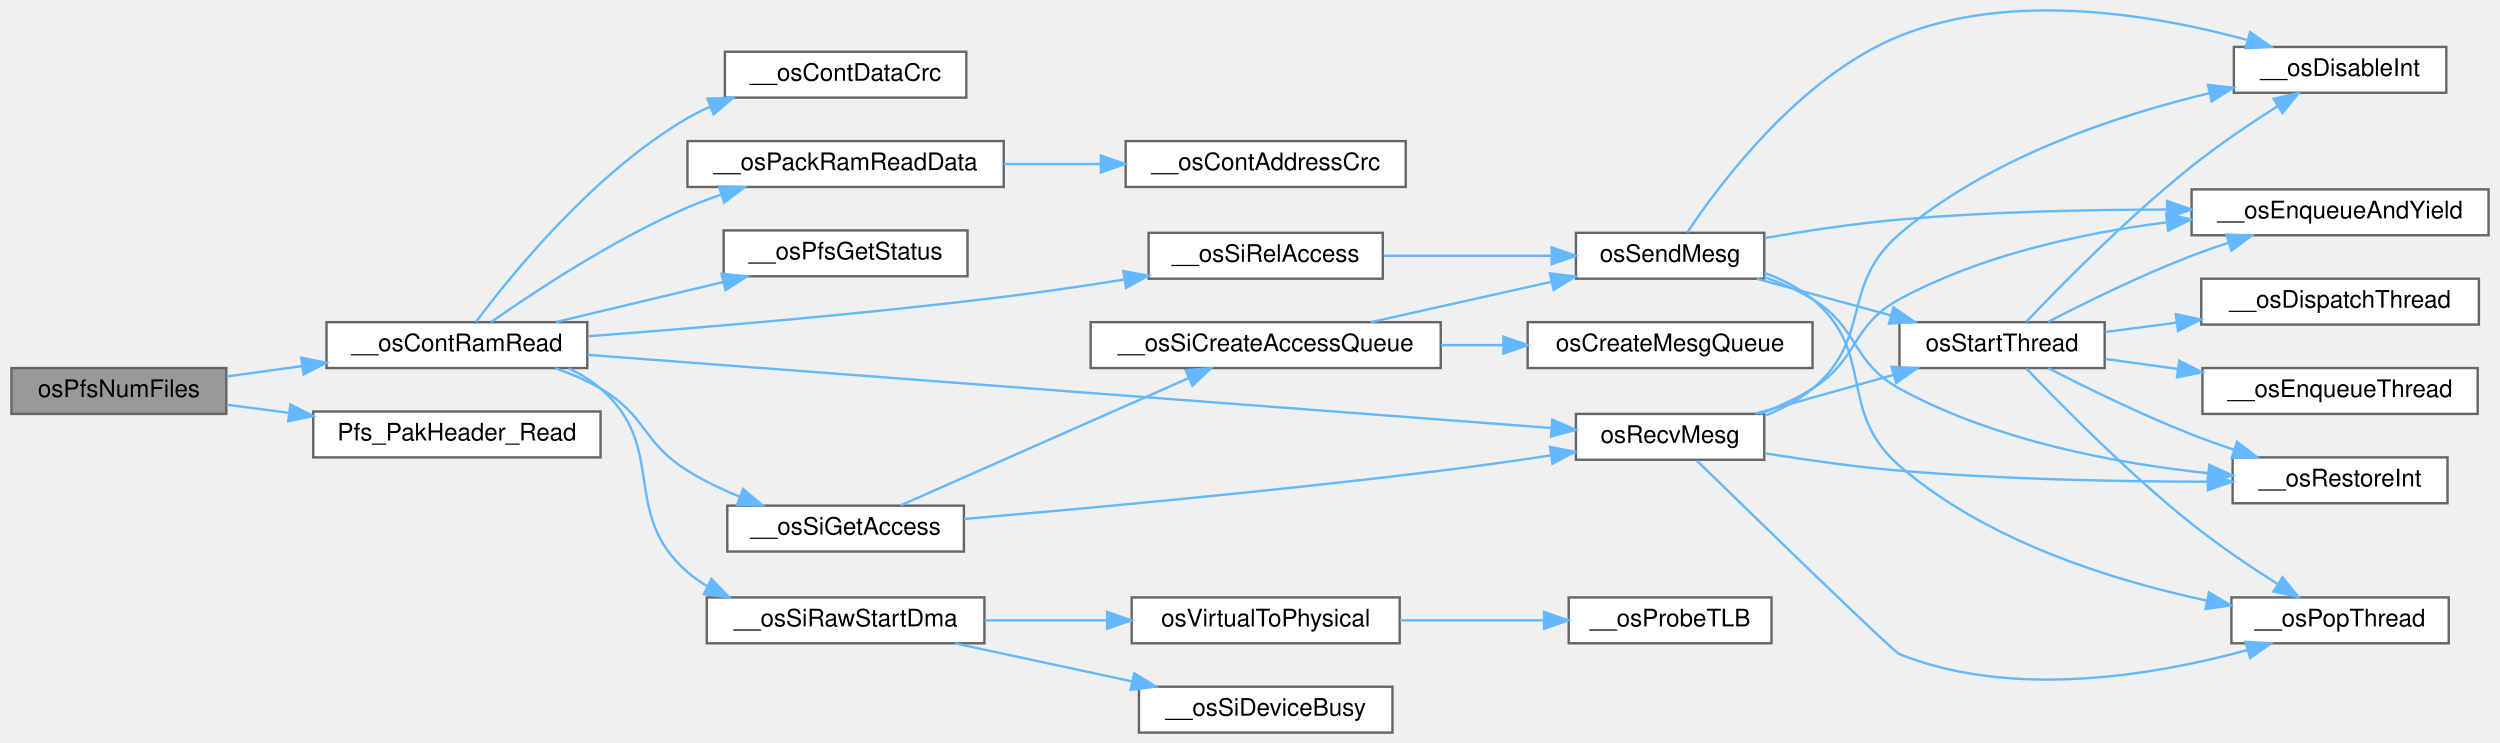
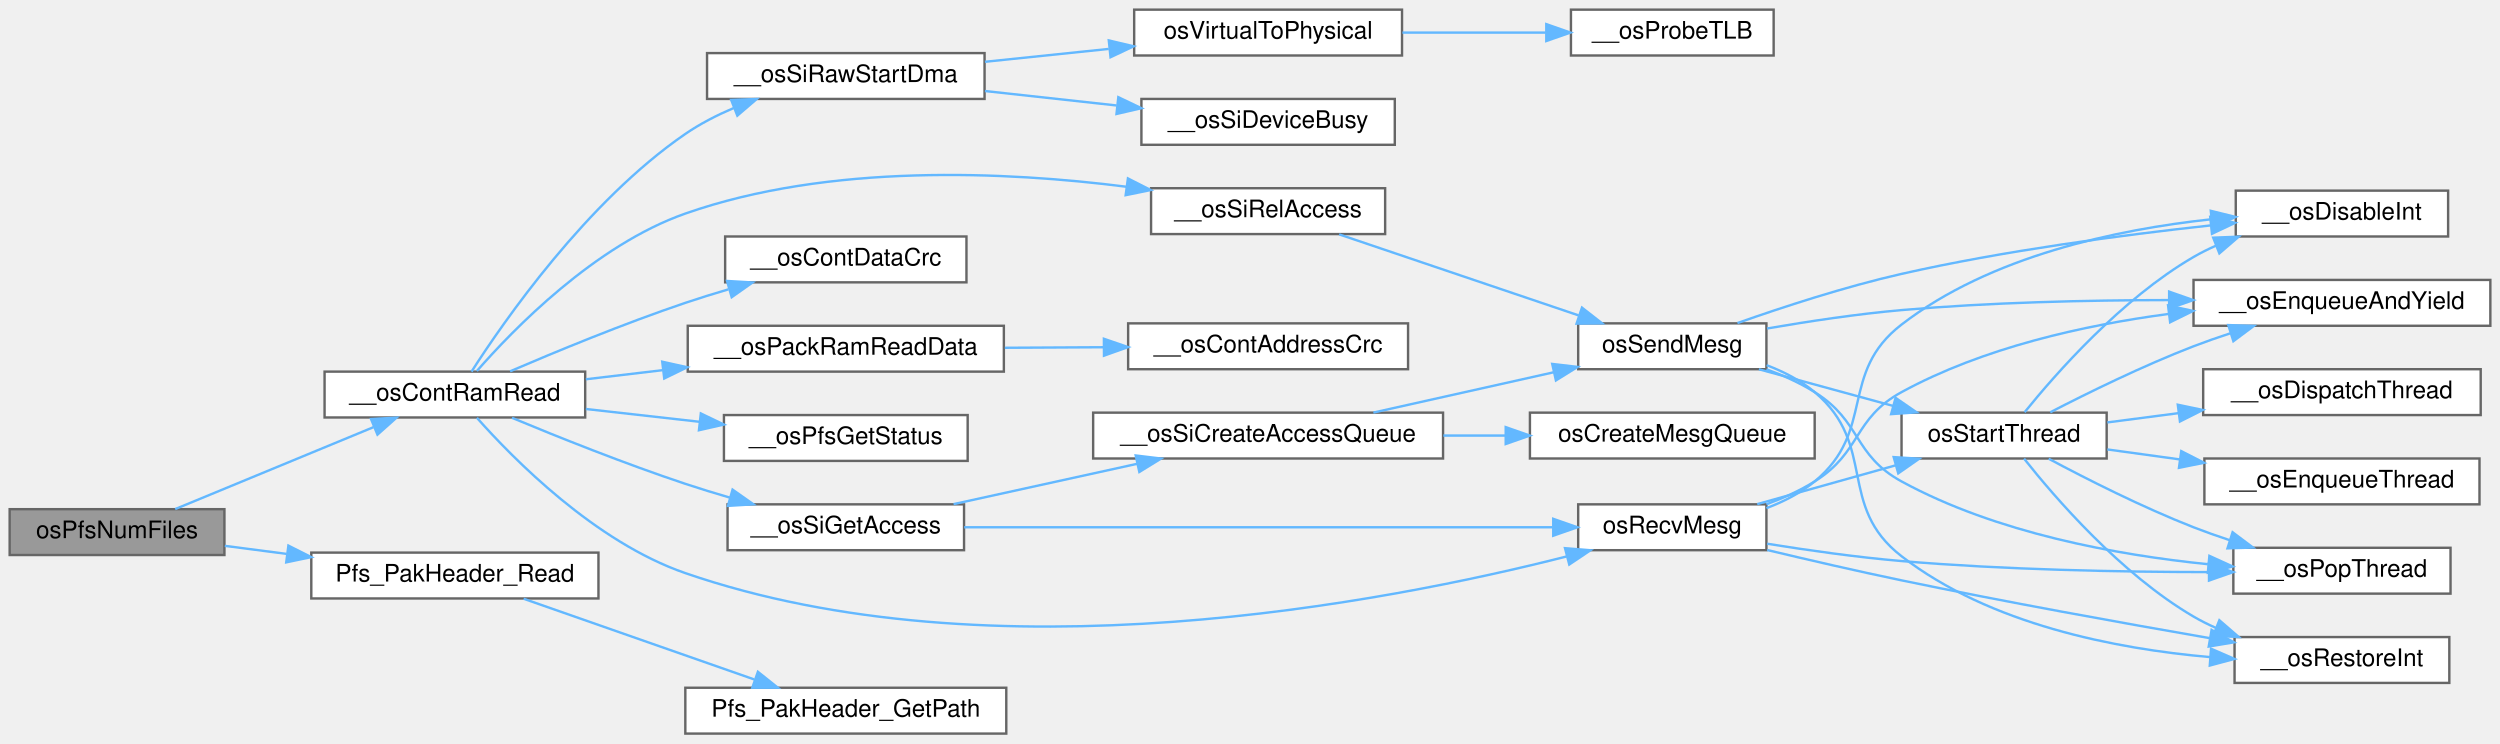
- <svg xmlns="http://www.w3.org/2000/svg" xmlns:xlink="http://www.w3.org/1999/xlink" width="1034pt" height="307pt" viewBox="0.00 0.00 1034.00 307.44">
-   <g id="graph0" class="graph" transform="scale(1 1) rotate(0) translate(4 303.44)">
+ <svg xmlns="http://www.w3.org/2000/svg" xmlns:xlink="http://www.w3.org/1999/xlink" width="1036pt" height="308pt" viewBox="0.00 0.00 1036.00 308.00">
+   <g id="graph0" class="graph" transform="scale(1 1) rotate(0) translate(4 304)">
    <g id="Node000001" class="node">
      <g id="a_Node000001">
        <a xlink:title=" ">
-           <polygon fill="#999999" stroke="#666666" points="89,-151 0,-151 0,-132 89,-132 89,-151" />
-           <text text-anchor="middle" x="44.5" y="-139" font-family="Helvetica,sans-Serif" font-size="10.00">osPfsNumFiles</text>
+           <polygon fill="#999999" stroke="#666666" points="89,-93 0,-93 0,-74 89,-74 89,-93" />
+           <text text-anchor="middle" x="44.5" y="-81" font-family="Helvetica,sans-Serif" font-size="10.00">osPfsNumFiles</text>
        </a>
      </g>
    </g>
    <g id="Node000002" class="node">
      <g id="a_Node000002">
        <a xlink:href="contramread_8c.html#a594f9ee5edd6c2fb8070576da1fd06e0" target="_top" xlink:title=" ">
-           <polygon fill="white" stroke="#666666" points="238.5,-170 130.5,-170 130.5,-151 238.5,-151 238.5,-170" />
-           <text text-anchor="middle" x="184.5" y="-158" font-family="Helvetica,sans-Serif" font-size="10.00">__osContRamRead</text>
+           <polygon fill="white" stroke="#666666" points="238.5,-150 130.5,-150 130.5,-131 238.5,-131 238.5,-150" />
+           <text text-anchor="middle" x="184.5" y="-138" font-family="Helvetica,sans-Serif" font-size="10.00">__osContRamRead</text>
        </a>
      </g>
    </g>
    <g id="edge1_Node000001_Node000002" class="edge">
      <g id="a_edge1_Node000001_Node000002">
        <a xlink:title=" ">
-           <path fill="none" stroke="#63b8ff" d="M89.16,-147.51C99.1,-148.88 109.84,-150.36 120.41,-151.81" />
-           <polygon fill="#63b8ff" stroke="#63b8ff" points="120.06,-155.3 130.44,-153.19 121.01,-148.36 120.06,-155.3" />
+           <path fill="none" stroke="#63b8ff" d="M68.6,-93.04C91.09,-102.33 125.48,-116.54 150.78,-126.99" />
+           <polygon fill="#63b8ff" stroke="#63b8ff" points="149.75,-130.35 160.33,-130.93 152.42,-123.88 149.75,-130.35" />
        </a>
      </g>
    </g>
    <g id="Node000024" class="node">
      <g id="a_Node000024">
        <a xlink:href="pak_8cpp.html#a62edace7884af7cc2faf629184623d29" target="_top" xlink:title=" ">
-           <polygon fill="white" stroke="#666666" points="244,-133 125,-133 125,-114 244,-114 244,-133" />
-           <text text-anchor="middle" x="184.5" y="-121" font-family="Helvetica,sans-Serif" font-size="10.00">Pfs_PakHeader_Read</text>
+           <polygon fill="white" stroke="#666666" points="244,-75 125,-75 125,-56 244,-56 244,-75" />
+           <text text-anchor="middle" x="184.5" y="-63" font-family="Helvetica,sans-Serif" font-size="10.00">Pfs_PakHeader_Read</text>
        </a>
      </g>
    </g>
    <g id="edge34_Node000001_Node000024" class="edge">
      <g id="a_edge34_Node000001_Node000024">
        <a xlink:title=" ">
-           <path fill="none" stroke="#63b8ff" d="M89.16,-135.8C97.34,-134.74 106.06,-133.6 114.78,-132.46" />
-           <polygon fill="#63b8ff" stroke="#63b8ff" points="115.51,-135.9 124.98,-131.13 114.61,-128.96 115.51,-135.9" />
+           <path fill="none" stroke="#63b8ff" d="M89.16,-77.8C97.34,-76.74 106.06,-75.6 114.78,-74.46" />
+           <polygon fill="#63b8ff" stroke="#63b8ff" points="115.51,-77.9 124.98,-73.13 114.61,-70.96 115.51,-77.9" />
        </a>
      </g>
    </g>
    <g id="Node000003" class="node">
      <g id="a_Node000003">
        <a xlink:href="crc_8c.html#a3da2a6d11716fef869b6be888c9b7263" target="_top" xlink:title=" ">
-           <polygon fill="white" stroke="#666666" points="395.5,-282 295.5,-282 295.5,-263 395.5,-263 395.5,-282" />
-           <text text-anchor="middle" x="345.5" y="-270" font-family="Helvetica,sans-Serif" font-size="10.00">__osContDataCrc</text>
+           <polygon fill="white" stroke="#666666" points="396.5,-206 296.5,-206 296.5,-187 396.5,-187 396.5,-206" />
+           <text text-anchor="middle" x="346.5" y="-194" font-family="Helvetica,sans-Serif" font-size="10.00">__osContDataCrc</text>
        </a>
      </g>
    </g>
    <g id="edge2_Node000002_Node000003" class="edge">
      <g id="a_edge2_Node000002_Node000003">
        <a xlink:title=" ">
-           <path fill="none" stroke="#63b8ff" d="M192.4,-170.1C206.59,-189.14 241.01,-231.79 280,-254.5 283,-256.25 286.19,-257.84 289.47,-259.27" />
-           <polygon fill="#63b8ff" stroke="#63b8ff" points="288.3,-262.58 298.89,-262.94 290.84,-256.05 288.3,-262.58" />
+           <path fill="none" stroke="#63b8ff" d="M207.38,-150.13C226.37,-158.28 254.7,-169.97 280,-178.5 285.73,-180.43 291.79,-182.31 297.81,-184.08" />
+           <polygon fill="#63b8ff" stroke="#63b8ff" points="297.29,-187.57 307.87,-186.95 299.21,-180.84 297.29,-187.57" />
        </a>
      </g>
    </g>
    <g id="Node000004" class="node">
      <g id="a_Node000004">
        <a xlink:href="contramread_8c.html#acf36d11e540d86585205f35bb0253390" target="_top" xlink:title=" ">
-           <polygon fill="white" stroke="#666666" points="411,-245 280,-245 280,-226 411,-226 411,-245" />
-           <text text-anchor="middle" x="345.5" y="-233" font-family="Helvetica,sans-Serif" font-size="10.00">__osPackRamReadData</text>
+           <polygon fill="white" stroke="#666666" points="412,-169 281,-169 281,-150 412,-150 412,-169" />
+           <text text-anchor="middle" x="346.5" y="-157" font-family="Helvetica,sans-Serif" font-size="10.00">__osPackRamReadData</text>
        </a>
      </g>
    </g>
    <g id="edge3_Node000002_Node000004" class="edge">
      <g id="a_edge3_Node000002_Node000004">
        <a xlink:title=" ">
-           <path fill="none" stroke="#63b8ff" d="M198.65,-170.02C216.36,-182.46 249.22,-204.21 280,-217.5 284.44,-219.41 289.13,-221.18 293.89,-222.8" />
-           <polygon fill="#63b8ff" stroke="#63b8ff" points="293.07,-226.21 303.66,-225.91 295.19,-219.54 293.07,-226.21" />
+           <path fill="none" stroke="#63b8ff" d="M238.78,-146.83C248.97,-148.04 259.82,-149.33 270.55,-150.6" />
+           <polygon fill="#63b8ff" stroke="#63b8ff" points="270.43,-154.11 280.78,-151.81 271.26,-147.16 270.43,-154.11" />
        </a>
      </g>
    </g>
    <g id="Node000006" class="node">
      <g id="a_Node000006">
        <a xlink:href="contramread_8c.html#a1d45a82b9161aa7445ddbc4fba1e0fd1" target="_top" xlink:title=" ">
-           <polygon fill="white" stroke="#666666" points="396,-208 295,-208 295,-189 396,-189 396,-208" />
-           <text text-anchor="middle" x="345.5" y="-196" font-family="Helvetica,sans-Serif" font-size="10.00">__osPfsGetStatus</text>
+           <polygon fill="white" stroke="#666666" points="397,-132 296,-132 296,-113 397,-113 397,-132" />
+           <text text-anchor="middle" x="346.5" y="-120" font-family="Helvetica,sans-Serif" font-size="10.00">__osPfsGetStatus</text>
        </a>
      </g>
    </g>
    <g id="edge5_Node000002_Node000006" class="edge">
      <g id="a_edge5_Node000002_Node000006">
        <a xlink:title=" ">
-           <path fill="none" stroke="#63b8ff" d="M225.62,-170.09C246.6,-175.1 272.48,-181.29 294.73,-186.61" />
-           <polygon fill="#63b8ff" stroke="#63b8ff" points="294.13,-190.06 304.67,-188.98 295.75,-183.25 294.13,-190.06" />
+           <path fill="none" stroke="#63b8ff" d="M238.78,-134.51C253.92,-132.8 270.5,-130.94 285.98,-129.2" />
+           <polygon fill="#63b8ff" stroke="#63b8ff" points="286.42,-132.67 295.97,-128.07 285.64,-125.71 286.42,-132.67" />
        </a>
      </g>
    </g>
    <g id="Node000007" class="node">
      <g id="a_Node000007">
        <a xlink:href="____osSiCreateAccessQueue_8c.html#ae0373fb01ccb4831c6c9783b23524a07" target="_top" xlink:title=" ">
-           <polygon fill="white" stroke="#666666" points="394.5,-94 296.5,-94 296.5,-75 394.5,-75 394.5,-94" />
-           <text text-anchor="middle" x="345.5" y="-82" font-family="Helvetica,sans-Serif" font-size="10.00">__osSiGetAccess</text>
+           <polygon fill="white" stroke="#666666" points="395.5,-95 297.5,-95 297.5,-76 395.5,-76 395.5,-95" />
+           <text text-anchor="middle" x="346.5" y="-83" font-family="Helvetica,sans-Serif" font-size="10.00">__osSiGetAccess</text>
        </a>
      </g>
    </g>
    <g id="edge6_Node000002_Node000007" class="edge">
      <g id="a_edge6_Node000002_Node000007">
        <a xlink:title=" ">
-           <path fill="none" stroke="#63b8ff" d="M225.25,-150.98C231.74,-148.67 238.22,-145.87 244,-142.5 263.01,-131.42 261.31,-120.13 280,-108.5 286.71,-104.33 294.25,-100.71 301.75,-97.64" />
-           <polygon fill="#63b8ff" stroke="#63b8ff" points="303.07,-100.88 311.16,-94.04 300.57,-94.34 303.07,-100.88" />
+           <path fill="none" stroke="#63b8ff" d="M208.17,-130.85C227.16,-122.95 255.09,-111.78 280,-103.5 285.95,-101.52 292.25,-99.59 298.5,-97.77" />
+           <polygon fill="#63b8ff" stroke="#63b8ff" points="299.57,-101.11 308.23,-95.01 297.66,-94.37 299.57,-101.11" />
        </a>
      </g>
    </g>
    <g id="Node000018" class="node">
      <g id="a_Node000018">
        <a xlink:href="osRecvMesg_8c.html#aa254dc33e373f235a99e17f7717493dc" target="_top" xlink:title=" ">
-           <polygon fill="white" stroke="#666666" points="726,-132 648,-132 648,-113 726,-113 726,-132" />
-           <text text-anchor="middle" x="687" y="-120" font-family="Helvetica,sans-Serif" font-size="10.00">osRecvMesg</text>
+           <polygon fill="white" stroke="#666666" points="728,-95 650,-95 650,-76 728,-76 728,-95" />
+           <text text-anchor="middle" x="689" y="-83" font-family="Helvetica,sans-Serif" font-size="10.00">osRecvMesg</text>
        </a>
      </g>
    </g>
    <g id="edge33_Node000002_Node000018" class="edge">
      <g id="a_edge33_Node000002_Node000018">
        <a xlink:title=" ">
-           <path fill="none" stroke="#63b8ff" d="M238.59,-156.47C336.43,-149.04 543.79,-133.3 637.83,-126.16" />
-           <polygon fill="#63b8ff" stroke="#63b8ff" points="638.21,-129.64 647.92,-125.39 637.68,-122.66 638.21,-129.64" />
+           <path fill="none" stroke="#63b8ff" d="M193.64,-130.85C208.65,-113.92 242.57,-79.41 280,-66.5 407.02,-22.68 569.54,-54.14 645.42,-73.45" />
+           <polygon fill="#63b8ff" stroke="#63b8ff" points="644.54,-76.84 655.1,-75.97 646.3,-70.06 644.54,-76.84" />
        </a>
      </g>
    </g>
    <g id="Node000019" class="node">
      <g id="a_Node000019">
        <a xlink:href="____osSiRawStartDma_8c.html#a469384eba4ccec319dbec8745f22bd2f" target="_top" xlink:title=" ">
-           <polygon fill="white" stroke="#666666" points="403,-56 288,-56 288,-37 403,-37 403,-56" />
-           <text text-anchor="middle" x="345.5" y="-44" font-family="Helvetica,sans-Serif" font-size="10.00">__osSiRawStartDma</text>
+           <polygon fill="white" stroke="#666666" points="404,-282 289,-282 289,-263 404,-263 404,-282" />
+           <text text-anchor="middle" x="346.5" y="-270" font-family="Helvetica,sans-Serif" font-size="10.00">__osSiRawStartDma</text>
        </a>
      </g>
    </g>
    <g id="edge27_Node000002_Node000019" class="edge">
      <g id="a_edge27_Node000002_Node000019">
        <a xlink:title=" ">
-           <path fill="none" stroke="#63b8ff" d="M230.67,-150.91C235.49,-148.67 240.06,-145.91 244,-142.5 272.26,-118.04 251.77,-90.99 280,-66.5 282.52,-64.31 285.29,-62.36 288.2,-60.62" />
-           <polygon fill="#63b8ff" stroke="#63b8ff" points="289.96,-63.65 297.32,-56.03 286.81,-57.4 289.96,-63.65" />
+           <path fill="none" stroke="#63b8ff" d="M191.39,-150C204.69,-170.74 239.12,-220.44 280,-248.5 286.11,-252.69 293.04,-256.25 300.05,-259.24" />
+           <polygon fill="#63b8ff" stroke="#63b8ff" points="299,-262.59 309.59,-262.97 301.55,-256.07 299,-262.59" />
        </a>
      </g>
    </g>
    <g id="Node000023" class="node">
      <g id="a_Node000023">
        <a xlink:href="____osSiCreateAccessQueue_8c.html#aa6dbd69637149484f5fad08232892b50" target="_top" xlink:title=" ">
-           <polygon fill="white" stroke="#666666" points="568,-207 471,-207 471,-188 568,-188 568,-207" />
-           <text text-anchor="middle" x="519.5" y="-195" font-family="Helvetica,sans-Serif" font-size="10.00">__osSiRelAccess</text>
+           <polygon fill="white" stroke="#666666" points="570,-226 473,-226 473,-207 570,-207 570,-226" />
+           <text text-anchor="middle" x="521.5" y="-214" font-family="Helvetica,sans-Serif" font-size="10.00">__osSiRelAccess</text>
        </a>
      </g>
    </g>
    <g id="edge31_Node000002_Node000023" class="edge">
      <g id="a_edge31_Node000002_Node000023">
        <a xlink:title=" ">
-           <path fill="none" stroke="#63b8ff" d="M238.92,-164.2C284.68,-167.62 352.29,-173.26 411,-180.5 427.15,-182.49 444.61,-185.07 460.65,-187.61" />
-           <polygon fill="#63b8ff" stroke="#63b8ff" points="460.54,-191.14 470.97,-189.27 461.65,-184.22 460.54,-191.14" />
+           <path fill="none" stroke="#63b8ff" d="M193.62,-150.26C208.58,-167.39 242.45,-202.32 280,-215.5 339.71,-236.45 413.02,-232.95 462.89,-226.6" />
+           <polygon fill="#63b8ff" stroke="#63b8ff" points="463.41,-230.06 472.85,-225.25 462.47,-223.12 463.41,-230.06" />
        </a>
      </g>
    </g>
    <g id="Node000005" class="node">
      <g id="a_Node000005">
        <a xlink:href="crc_8c.html#a5ab8a1ce418d27ff12d648c447c8ab6e" target="_top" xlink:title=" ">
-           <polygon fill="white" stroke="#666666" points="577.5,-245 461.5,-245 461.5,-226 577.5,-226 577.5,-245" />
-           <text text-anchor="middle" x="519.5" y="-233" font-family="Helvetica,sans-Serif" font-size="10.00">__osContAddressCrc</text>
+           <polygon fill="white" stroke="#666666" points="579.5,-170 463.5,-170 463.5,-151 579.5,-151 579.5,-170" />
+           <text text-anchor="middle" x="521.5" y="-158" font-family="Helvetica,sans-Serif" font-size="10.00">__osContAddressCrc</text>
        </a>
      </g>
    </g>
    <g id="edge4_Node000004_Node000005" class="edge">
      <g id="a_edge4_Node000004_Node000005">
        <a xlink:title=" ">
-           <path fill="none" stroke="#63b8ff" d="M411.04,-235.5C424.05,-235.5 437.76,-235.5 450.88,-235.5" />
-           <polygon fill="#63b8ff" stroke="#63b8ff" points="451.24,-239 461.24,-235.5 451.24,-232 451.24,-239" />
+           <path fill="none" stroke="#63b8ff" d="M412.41,-159.88C425.78,-159.95 439.89,-160.03 453.34,-160.11" />
+           <polygon fill="#63b8ff" stroke="#63b8ff" points="453.45,-163.61 463.47,-160.17 453.49,-156.61 453.45,-163.61" />
        </a>
      </g>
    </g>
    <g id="Node000008" class="node">
      <g id="a_Node000008">
        <a xlink:href="____osSiCreateAccessQueue_8c.html#a7520cad725d80a88735d29f75a3de94a" target="_top" xlink:title=" ">
-           <polygon fill="white" stroke="#666666" points="592,-170 447,-170 447,-151 592,-151 592,-170" />
-           <text text-anchor="middle" x="519.5" y="-158" font-family="Helvetica,sans-Serif" font-size="10.00">__osSiCreateAccessQueue</text>
+           <polygon fill="white" stroke="#666666" points="594,-133 449,-133 449,-114 594,-114 594,-133" />
+           <text text-anchor="middle" x="521.5" y="-121" font-family="Helvetica,sans-Serif" font-size="10.00">__osSiCreateAccessQueue</text>
        </a>
      </g>
    </g>
    <g id="edge7_Node000007_Node000008" class="edge">
      <g id="a_edge7_Node000007_Node000008">
        <a xlink:title=" ">
-           <path fill="none" stroke="#63b8ff" d="M368.28,-94.13C398.4,-107.43 452.91,-131.52 487.33,-146.73" />
-           <polygon fill="#63b8ff" stroke="#63b8ff" points="486.33,-150.11 496.89,-150.95 489.16,-143.71 486.33,-150.11" />
+           <path fill="none" stroke="#63b8ff" d="M391.16,-95.09C414.29,-100.17 442.9,-106.46 467.33,-111.82" />
+           <polygon fill="#63b8ff" stroke="#63b8ff" points="466.64,-115.25 477.16,-113.98 468.14,-108.42 466.64,-115.25" />
        </a>
      </g>
    </g>
    <g id="edge21_Node000007_Node000018" class="edge">
      <g id="a_edge21_Node000007_Node000018">
        <a xlink:title=" ">
-           <path fill="none" stroke="#63b8ff" d="M394.56,-88.48C444.11,-92.75 523.57,-100.06 592,-108.5 606.76,-110.32 622.78,-112.59 637.34,-114.78" />
-           <polygon fill="#63b8ff" stroke="#63b8ff" points="637.23,-118.3 647.64,-116.34 638.28,-111.38 637.23,-118.3" />
+           <path fill="none" stroke="#63b8ff" d="M395.56,-85.5C460.16,-85.5 574.36,-85.5 639.29,-85.5" />
+           <polygon fill="#63b8ff" stroke="#63b8ff" points="639.66,-89 649.66,-85.5 639.66,-82 639.66,-89" />
        </a>
      </g>
    </g>
    <g id="Node000009" class="node">
      <g id="a_Node000009">
        <a xlink:href="osCreateMesgQueue_8c.html#aab783cab54141cb60618b45f534104b9" target="_top" xlink:title=" ">
-           <polygon fill="white" stroke="#666666" points="746,-170 628,-170 628,-151 746,-151 746,-170" />
-           <text text-anchor="middle" x="687" y="-158" font-family="Helvetica,sans-Serif" font-size="10.00">osCreateMesgQueue</text>
+           <polygon fill="white" stroke="#666666" points="748,-133 630,-133 630,-114 748,-114 748,-133" />
+           <text text-anchor="middle" x="689" y="-121" font-family="Helvetica,sans-Serif" font-size="10.00">osCreateMesgQueue</text>
        </a>
      </g>
    </g>
    <g id="edge8_Node000008_Node000009" class="edge">
      <g id="a_edge8_Node000008_Node000009">
        <a xlink:title=" ">
-           <path fill="none" stroke="#63b8ff" d="M592.13,-160.5C600.64,-160.5 609.31,-160.5 617.76,-160.5" />
-           <polygon fill="#63b8ff" stroke="#63b8ff" points="617.96,-164 627.96,-160.5 617.96,-157 617.96,-164" />
+           <path fill="none" stroke="#63b8ff" d="M594.13,-123.5C602.64,-123.5 611.31,-123.5 619.76,-123.5" />
+           <polygon fill="#63b8ff" stroke="#63b8ff" points="619.96,-127 629.96,-123.5 619.96,-120 619.96,-127" />
        </a>
      </g>
    </g>
    <g id="Node000010" class="node">
      <g id="a_Node000010">
        <a xlink:href="osSendMesg_8c.html#a413bd1b0a16c54dcc9e59c48b3d7f142" target="_top" xlink:title=" ">
-           <polygon fill="white" stroke="#666666" points="726,-207 648,-207 648,-188 726,-188 726,-207" />
-           <text text-anchor="middle" x="687" y="-195" font-family="Helvetica,sans-Serif" font-size="10.00">osSendMesg</text>
+           <polygon fill="white" stroke="#666666" points="728,-170 650,-170 650,-151 728,-151 728,-170" />
+           <text text-anchor="middle" x="689" y="-158" font-family="Helvetica,sans-Serif" font-size="10.00">osSendMesg</text>
        </a>
      </g>
    </g>
    <g id="edge9_Node000008_Node000010" class="edge">
      <g id="a_edge9_Node000008_Node000010">
        <a xlink:title=" ">
-           <path fill="none" stroke="#63b8ff" d="M563.12,-170.03C586,-175.14 614.28,-181.47 637.94,-186.75" />
-           <polygon fill="#63b8ff" stroke="#63b8ff" points="637.24,-190.19 647.76,-188.95 638.77,-183.35 637.24,-190.19" />
+           <path fill="none" stroke="#63b8ff" d="M565.12,-133.03C588,-138.14 616.28,-144.47 639.94,-149.75" />
+           <polygon fill="#63b8ff" stroke="#63b8ff" points="639.24,-153.19 649.76,-151.95 640.77,-146.35 639.24,-153.19" />
        </a>
      </g>
    </g>
    <g id="Node000011" class="node">
      <g id="a_Node000011">
        <a xlink:href="libultra__internal_8h.html#a8ad9db8aa6bfc4437abdd0363b663b16" target="_top" xlink:title=" ">
-           <polygon fill="white" stroke="#666666" points="1008.5,-284 920.5,-284 920.5,-265 1008.5,-265 1008.5,-284" />
-           <text text-anchor="middle" x="964.5" y="-272" font-family="Helvetica,sans-Serif" font-size="10.00">__osDisableInt</text>
+           <polygon fill="white" stroke="#666666" points="1010.5,-225 922.5,-225 922.5,-206 1010.5,-206 1010.5,-225" />
+           <text text-anchor="middle" x="966.5" y="-213" font-family="Helvetica,sans-Serif" font-size="10.00">__osDisableInt</text>
        </a>
      </g>
    </g>
    <g id="edge10_Node000010_Node000011" class="edge">
      <g id="a_edge10_Node000010_Node000011">
        <a xlink:title=" ">
-           <path fill="none" stroke="#63b8ff" d="M694.07,-207.1C707.22,-226.87 740.52,-271.71 782,-288.5 828.86,-307.47 888.02,-297.26 925.82,-286.94" />
-           <polygon fill="#63b8ff" stroke="#63b8ff" points="927.24,-290.17 935.88,-284.05 925.31,-283.45 927.24,-290.17" />
+           <path fill="none" stroke="#63b8ff" d="M716,-170.13C734.69,-176.72 760.61,-185.2 784,-190.5 826.49,-200.13 875.48,-206.61 911.84,-210.56" />
+           <polygon fill="#63b8ff" stroke="#63b8ff" points="911.91,-214.09 922.22,-211.65 912.64,-207.12 911.91,-214.09" />
        </a>
      </g>
    </g>
    <g id="Node000012" class="node">
      <g id="a_Node000012">
        <a xlink:href="libultra__internal_8h.html#afe9c3abc4ca93d9fe18a87d9f108d5cb" target="_top" xlink:title=" ">
-           <polygon fill="white" stroke="#666666" points="1026,-225 903,-225 903,-206 1026,-206 1026,-225" />
-           <text text-anchor="middle" x="964.5" y="-213" font-family="Helvetica,sans-Serif" font-size="10.00">__osEnqueueAndYield</text>
+           <polygon fill="white" stroke="#666666" points="1028,-188 905,-188 905,-169 1028,-169 1028,-188" />
+           <text text-anchor="middle" x="966.5" y="-176" font-family="Helvetica,sans-Serif" font-size="10.00">__osEnqueueAndYield</text>
        </a>
      </g>
    </g>
    <g id="edge11_Node000010_Node000012" class="edge">
      <g id="a_edge11_Node000010_Node000012">
        <a xlink:title=" ">
-           <path fill="none" stroke="#63b8ff" d="M726.26,-204.87C743.26,-207.81 763.56,-210.88 782,-212.5 818.42,-215.69 859.1,-216.61 892.7,-216.65" />
-           <polygon fill="#63b8ff" stroke="#63b8ff" points="892.89,-220.15 902.89,-216.64 892.88,-213.15 892.89,-220.15" />
+           <path fill="none" stroke="#63b8ff" d="M728.26,-167.87C745.26,-170.81 765.56,-173.88 784,-175.5 820.42,-178.69 861.1,-179.61 894.7,-179.65" />
+           <polygon fill="#63b8ff" stroke="#63b8ff" points="894.89,-183.15 904.89,-179.64 894.88,-176.15 894.89,-183.15" />
        </a>
      </g>
    </g>
    <g id="Node000013" class="node">
      <g id="a_Node000013">
        <a xlink:href="libultra__internal_8h.html#aaadded63bebce6cfdda5ecda193fc9ea" target="_top" xlink:title=" ">
-           <polygon fill="white" stroke="#666666" points="1009.5,-56 919.5,-56 919.5,-37 1009.5,-37 1009.5,-56" />
-           <text text-anchor="middle" x="964.5" y="-44" font-family="Helvetica,sans-Serif" font-size="10.00">__osPopThread</text>
+           <polygon fill="white" stroke="#666666" points="1011.5,-77 921.5,-77 921.5,-58 1011.5,-58 1011.5,-77" />
+           <text text-anchor="middle" x="966.5" y="-65" font-family="Helvetica,sans-Serif" font-size="10.00">__osPopThread</text>
        </a>
      </g>
    </g>
    <g id="edge12_Node000010_Node000013" class="edge">
      <g id="a_edge12_Node000010_Node000013">
        <a xlink:title=" ">
-           <path fill="none" stroke="#63b8ff" d="M726.09,-190.4C733.23,-187.82 740.25,-184.3 746,-179.5 772.56,-157.34 755.87,-133.16 782,-110.5 817.99,-79.28 870.2,-62.99 909.39,-54.67" />
-           <polygon fill="#63b8ff" stroke="#63b8ff" points="910.19,-58.08 919.31,-52.68 908.81,-51.22 910.19,-58.08" />
+           <path fill="none" stroke="#63b8ff" d="M728.01,-150.98C734.93,-148.44 741.89,-145.31 748,-141.5 767.47,-129.35 763.87,-115.5 784,-104.5 823.21,-83.08 873.32,-74.01 910.95,-70.19" />
+           <polygon fill="#63b8ff" stroke="#63b8ff" points="911.57,-73.65 921.21,-69.25 910.93,-66.68 911.57,-73.65" />
        </a>
      </g>
    </g>
    <g id="Node000014" class="node">
      <g id="a_Node000014">
        <a xlink:href="libultra__internal_8h.html#aecafa57b85fd739d6033705808194def" target="_top" xlink:title=" ">
-           <polygon fill="white" stroke="#666666" points="1009,-114 920,-114 920,-95 1009,-95 1009,-114" />
-           <text text-anchor="middle" x="964.5" y="-102" font-family="Helvetica,sans-Serif" font-size="10.00">__osRestoreInt</text>
+           <polygon fill="white" stroke="#666666" points="1011,-40 922,-40 922,-21 1011,-21 1011,-40" />
+           <text text-anchor="middle" x="966.5" y="-28" font-family="Helvetica,sans-Serif" font-size="10.00">__osRestoreInt</text>
        </a>
      </g>
    </g>
    <g id="edge13_Node000010_Node000014" class="edge">
      <g id="a_edge13_Node000010_Node000014">
        <a xlink:title=" ">
-           <path fill="none" stroke="#63b8ff" d="M726.01,-188.7C732.93,-186.27 739.89,-183.25 746,-179.5 765.56,-167.51 761.9,-153.56 782,-142.5 821.45,-120.81 871.97,-111.47 909.68,-107.47" />
-           <polygon fill="#63b8ff" stroke="#63b8ff" points="910.34,-110.92 919.96,-106.48 909.67,-103.96 910.34,-110.92" />
+           <path fill="none" stroke="#63b8ff" d="M728.08,-152.67C735.22,-149.97 742.25,-146.35 748,-141.5 774.15,-119.46 756.95,-94.42 784,-73.5 820.57,-45.22 872.78,-35.11 911.83,-31.7" />
+           <polygon fill="#63b8ff" stroke="#63b8ff" points="912.25,-35.18 921.96,-30.94 911.73,-28.2 912.25,-35.18" />
        </a>
      </g>
    </g>
    <g id="Node000015" class="node">
      <g id="a_Node000015">
        <a xlink:href="osStartThread_8c.html#a3b144e814933e16a2fbf2642ad098ed3" target="_top" xlink:title=" ">
-           <polygon fill="white" stroke="#666666" points="867,-170 782,-170 782,-151 867,-151 867,-170" />
-           <text text-anchor="middle" x="824.5" y="-158" font-family="Helvetica,sans-Serif" font-size="10.00">osStartThread</text>
+           <polygon fill="white" stroke="#666666" points="869,-133 784,-133 784,-114 869,-114 869,-133" />
+           <text text-anchor="middle" x="826.5" y="-121" font-family="Helvetica,sans-Serif" font-size="10.00">osStartThread</text>
        </a>
      </g>
    </g>
    <g id="edge14_Node000010_Node000015" class="edge">
      <g id="a_edge14_Node000010_Node000015">
        <a xlink:title=" ">
-           <path fill="none" stroke="#63b8ff" d="M722.89,-187.97C739.83,-183.35 760.38,-177.73 778.49,-172.79" />
-           <polygon fill="#63b8ff" stroke="#63b8ff" points="779.53,-176.14 788.25,-170.12 777.68,-169.38 779.53,-176.14" />
+           <path fill="none" stroke="#63b8ff" d="M724.89,-150.97C741.83,-146.35 762.38,-140.73 780.49,-135.79" />
+           <polygon fill="#63b8ff" stroke="#63b8ff" points="781.53,-139.14 790.25,-133.12 779.68,-132.38 781.53,-139.14" />
        </a>
      </g>
    </g>
    <g id="edge15_Node000015_Node000011" class="edge">
      <g id="a_edge15_Node000015_Node000011">
        <a xlink:title=" ">
-           <path fill="none" stroke="#63b8ff" d="M834.55,-170.18C848.53,-184.89 876.53,-213.39 903,-234.5 914.26,-243.48 927.54,-252.43 938.79,-259.57" />
-           <polygon fill="#63b8ff" stroke="#63b8ff" points="936.96,-262.55 947.29,-264.88 940.66,-256.62 936.96,-262.55" />
+           <path fill="none" stroke="#63b8ff" d="M835,-133.18C847.72,-148.94 875.07,-180.13 905,-197.5 907.98,-199.23 911.14,-200.81 914.4,-202.24" />
+           <polygon fill="#63b8ff" stroke="#63b8ff" points="913.15,-205.51 923.73,-205.92 915.71,-199 913.15,-205.51" />
        </a>
      </g>
    </g>
    <g id="edge17_Node000015_Node000012" class="edge">
      <g id="a_edge17_Node000015_Node000012">
        <a xlink:title=" ">
-           <path fill="none" stroke="#63b8ff" d="M843.62,-170.15C859.11,-178.15 882.13,-189.47 903,-197.5 907.86,-199.37 913,-201.17 918.15,-202.85" />
-           <polygon fill="#63b8ff" stroke="#63b8ff" points="917.41,-206.29 928,-205.95 919.51,-199.61 917.41,-206.29" />
+           <path fill="none" stroke="#63b8ff" d="M845.62,-133.15C861.11,-141.15 884.13,-152.47 905,-160.5 909.86,-162.37 915,-164.17 920.15,-165.85" />
+           <polygon fill="#63b8ff" stroke="#63b8ff" points="919.41,-169.29 930,-168.95 921.51,-162.61 919.41,-169.29" />
        </a>
      </g>
    </g>
    <g id="edge19_Node000015_Node000013" class="edge">
      <g id="a_edge19_Node000015_Node000013">
        <a xlink:title=" ">
-           <path fill="none" stroke="#63b8ff" d="M834.55,-150.82C848.53,-136.11 876.53,-107.61 903,-86.5 914.26,-77.52 927.54,-68.57 938.79,-61.43" />
-           <polygon fill="#63b8ff" stroke="#63b8ff" points="940.66,-64.38 947.29,-56.12 936.96,-58.45 940.66,-64.38" />
+           <path fill="none" stroke="#63b8ff" d="M844.98,-113.89C860.44,-105.63 883.78,-93.79 905,-85.5 909.79,-83.63 914.86,-81.84 919.94,-80.16" />
+           <polygon fill="#63b8ff" stroke="#63b8ff" points="921.18,-83.44 929.65,-77.09 919.07,-76.77 921.18,-83.44" />
        </a>
      </g>
    </g>
    <g id="edge20_Node000015_Node000014" class="edge">
      <g id="a_edge20_Node000015_Node000014">
        <a xlink:title=" ">
-           <path fill="none" stroke="#63b8ff" d="M843.65,-150.93C859.16,-142.98 882.19,-131.69 903,-123.5 908.58,-121.31 914.52,-119.18 920.42,-117.21" />
-           <polygon fill="#63b8ff" stroke="#63b8ff" points="921.8,-120.44 930.24,-114.02 919.64,-113.78 921.8,-120.44" />
+           <path fill="none" stroke="#63b8ff" d="M834.77,-113.94C847.35,-98.05 874.77,-66.17 905,-48.5 907.98,-46.76 911.13,-45.18 914.38,-43.74" />
+           <polygon fill="#63b8ff" stroke="#63b8ff" points="915.7,-46.98 923.71,-40.05 913.13,-40.47 915.7,-46.98" />
        </a>
      </g>
    </g>
    <g id="Node000016" class="node">
      <g id="a_Node000016">
        <a xlink:href="libultra__internal_8h.html#a650b788ebd5efde9c8cbccc1ee832445" target="_top" xlink:title=" ">
-           <polygon fill="white" stroke="#666666" points="1022,-188 907,-188 907,-169 1022,-169 1022,-188" />
-           <text text-anchor="middle" x="964.5" y="-176" font-family="Helvetica,sans-Serif" font-size="10.00">__osDispatchThread</text>
+           <polygon fill="white" stroke="#666666" points="1024,-151 909,-151 909,-132 1024,-132 1024,-151" />
+           <text text-anchor="middle" x="966.5" y="-139" font-family="Helvetica,sans-Serif" font-size="10.00">__osDispatchThread</text>
        </a>
      </g>
    </g>
    <g id="edge16_Node000015_Node000016" class="edge">
      <g id="a_edge16_Node000015_Node000016">
        <a xlink:title=" ">
-           <path fill="none" stroke="#63b8ff" d="M867.28,-165.95C876.62,-167.17 886.75,-168.49 896.82,-169.8" />
-           <polygon fill="#63b8ff" stroke="#63b8ff" points="896.47,-173.29 906.84,-171.11 897.37,-166.34 896.47,-173.29" />
+           <path fill="none" stroke="#63b8ff" d="M869.28,-128.95C878.62,-130.17 888.75,-131.49 898.82,-132.8" />
+           <polygon fill="#63b8ff" stroke="#63b8ff" points="898.47,-136.29 908.84,-134.11 899.37,-129.34 898.47,-136.29" />
        </a>
      </g>
    </g>
    <g id="Node000017" class="node">
      <g id="a_Node000017">
        <a xlink:href="libultra__internal_8h.html#ac9d6cfd19de5565e74f1d74a14e9092d" target="_top" xlink:title=" ">
-           <polygon fill="white" stroke="#666666" points="1021.5,-151 907.5,-151 907.5,-132 1021.5,-132 1021.5,-151" />
-           <text text-anchor="middle" x="964.5" y="-139" font-family="Helvetica,sans-Serif" font-size="10.00">__osEnqueueThread</text>
+           <polygon fill="white" stroke="#666666" points="1023.5,-114 909.5,-114 909.5,-95 1023.5,-95 1023.5,-114" />
+           <text text-anchor="middle" x="966.5" y="-102" font-family="Helvetica,sans-Serif" font-size="10.00">__osEnqueueThread</text>
        </a>
      </g>
    </g>
    <g id="edge18_Node000015_Node000017" class="edge">
      <g id="a_edge18_Node000015_Node000017">
        <a xlink:title=" ">
-           <path fill="none" stroke="#63b8ff" d="M867.28,-154.75C876.74,-153.45 887.01,-152.03 897.21,-150.63" />
-           <polygon fill="#63b8ff" stroke="#63b8ff" points="897.91,-154.06 907.34,-149.23 896.96,-147.13 897.91,-154.06" />
+           <path fill="none" stroke="#63b8ff" d="M869.28,-117.75C878.74,-116.45 889.01,-115.03 899.21,-113.63" />
+           <polygon fill="#63b8ff" stroke="#63b8ff" points="899.91,-117.06 909.34,-112.23 898.96,-110.13 899.91,-117.06" />
        </a>
      </g>
    </g>
    <g id="edge22_Node000018_Node000011" class="edge">
      <g id="a_edge22_Node000018_Node000011">
        <a xlink:title=" ">
-           <path fill="none" stroke="#63b8ff" d="M726.29,-131.27C733.34,-134.06 740.27,-137.72 746,-142.5 771.06,-163.41 757.22,-185.27 782,-206.5 818.67,-237.92 871.26,-255.48 910.4,-264.85" />
-           <polygon fill="#63b8ff" stroke="#63b8ff" points="909.77,-268.29 920.3,-267.11 911.33,-261.47 909.77,-268.29" />
+           <path fill="none" stroke="#63b8ff" d="M728.01,-93.42C735.16,-96.11 742.2,-99.71 748,-104.5 773.45,-125.54 757.84,-149.34 784,-169.5 820.87,-197.92 873.29,-208.94 912.32,-213.13" />
+           <polygon fill="#63b8ff" stroke="#63b8ff" points="912.15,-216.63 922.44,-214.1 912.82,-209.66 912.15,-216.63" />
        </a>
      </g>
    </g>
    <g id="edge23_Node000018_Node000012" class="edge">
      <g id="a_edge23_Node000018_Node000012">
        <a xlink:title=" ">
-           <path fill="none" stroke="#63b8ff" d="M724.17,-132.05C731.69,-134.82 739.35,-138.28 746,-142.5 765.37,-154.8 761.84,-168.55 782,-179.5 815.79,-197.85 857.65,-206.91 892.66,-211.35" />
-           <polygon fill="#63b8ff" stroke="#63b8ff" points="892.47,-214.86 902.81,-212.54 893.29,-207.9 892.47,-214.86" />
+           <path fill="none" stroke="#63b8ff" d="M728.01,-95.02C734.93,-97.56 741.89,-100.69 748,-104.5 767.47,-116.65 763.87,-130.5 784,-141.5 817.78,-159.96 859.64,-169.24 894.65,-173.9" />
+           <polygon fill="#63b8ff" stroke="#63b8ff" points="894.45,-177.4 904.8,-175.15 895.3,-170.45 894.45,-177.4" />
        </a>
      </g>
    </g>
    <g id="edge24_Node000018_Node000013" class="edge">
      <g id="a_edge24_Node000018_Node000013">
        <a xlink:title=" ">
-           <path fill="none" stroke="#63b8ff" d="M698.08,-112.66C721.79,-89.53 779.34,-33.57 782,-32.5 828.91,-13.66 888.06,-23.83 925.84,-34.11" />
-           <polygon fill="#63b8ff" stroke="#63b8ff" points="925.32,-37.61 935.9,-36.99 927.25,-30.88 925.32,-37.61" />
+           <path fill="none" stroke="#63b8ff" d="M728.29,-78.68C745.29,-75.94 765.59,-73.07 784,-71.5 826.59,-67.87 874.99,-66.97 911.09,-66.92" />
+           <polygon fill="#63b8ff" stroke="#63b8ff" points="911.4,-70.42 921.41,-66.92 911.41,-63.42 911.4,-70.42" />
        </a>
      </g>
    </g>
    <g id="edge25_Node000018_Node000014" class="edge">
      <g id="a_edge25_Node000018_Node000014">
        <a xlink:title=" ">
-           <path fill="none" stroke="#63b8ff" d="M726.29,-115.68C743.29,-112.94 763.59,-110.07 782,-108.5 824.73,-104.86 873.31,-103.96 909.45,-103.92" />
-           <polygon fill="#63b8ff" stroke="#63b8ff" points="909.77,-107.42 919.78,-103.93 909.78,-100.42 909.77,-107.42" />
+           <path fill="none" stroke="#63b8ff" d="M728.32,-76.07C745.33,-72.01 765.62,-67.32 784,-63.5 826.85,-54.6 875.67,-45.79 911.88,-39.52" />
+           <polygon fill="#63b8ff" stroke="#63b8ff" points="912.48,-42.97 921.74,-37.82 911.29,-36.07 912.48,-42.97" />
        </a>
      </g>
    </g>
    <g id="edge26_Node000018_Node000015" class="edge">
      <g id="a_edge26_Node000018_Node000015">
        <a xlink:title=" ">
-           <path fill="none" stroke="#63b8ff" d="M722.19,-132.09C739.6,-136.97 760.97,-142.96 779.59,-148.18" />
-           <polygon fill="#63b8ff" stroke="#63b8ff" points="778.74,-151.58 789.32,-150.91 780.64,-144.84 778.74,-151.58" />
+           <path fill="none" stroke="#63b8ff" d="M724.19,-95.09C741.6,-99.97 762.97,-105.96 781.59,-111.18" />
+           <polygon fill="#63b8ff" stroke="#63b8ff" points="780.74,-114.58 791.32,-113.91 782.64,-107.84 780.74,-114.58" />
        </a>
      </g>
    </g>
    <g id="Node000020" class="node">
      <g id="a_Node000020">
        <a xlink:href="____osSiDeviceBusy_8c.html#ad812ec86e9d0b5929797407de1b3ecbc" target="_top" xlink:title=" ">
-           <polygon fill="white" stroke="#666666" points="572,-19 467,-19 467,0 572,0 572,-19" />
-           <text text-anchor="middle" x="519.5" y="-7" font-family="Helvetica,sans-Serif" font-size="10.00">__osSiDeviceBusy</text>
+           <polygon fill="white" stroke="#666666" points="574,-263 469,-263 469,-244 574,-244 574,-263" />
+           <text text-anchor="middle" x="521.5" y="-251" font-family="Helvetica,sans-Serif" font-size="10.00">__osSiDeviceBusy</text>
        </a>
      </g>
    </g>
    <g id="edge28_Node000019_Node000020" class="edge">
      <g id="a_edge28_Node000019_Node000020">
        <a xlink:title=" ">
-           <path fill="none" stroke="#63b8ff" d="M390.79,-36.97C413.18,-32.16 440.53,-26.27 464.18,-21.19" />
-           <polygon fill="#63b8ff" stroke="#63b8ff" points="465.02,-24.59 474.06,-19.06 463.54,-17.74 465.02,-24.59" />
+           <path fill="none" stroke="#63b8ff" d="M404.15,-266.28C421.61,-264.36 440.92,-262.24 458.72,-260.29" />
+           <polygon fill="#63b8ff" stroke="#63b8ff" points="459.43,-263.73 468.99,-259.16 458.67,-256.77 459.43,-263.73" />
        </a>
      </g>
    </g>
    <g id="Node000021" class="node">
      <g id="a_Node000021">
        <a xlink:href="osVirtualToPhysical_8c.html#a87fb0b956b8effcecdf9585577895570" target="_top" xlink:title=" ">
-           <polygon fill="white" stroke="#666666" points="575,-56 464,-56 464,-37 575,-37 575,-56" />
-           <text text-anchor="middle" x="519.5" y="-44" font-family="Helvetica,sans-Serif" font-size="10.00">osVirtualToPhysical</text>
+           <polygon fill="white" stroke="#666666" points="577,-300 466,-300 466,-281 577,-281 577,-300" />
+           <text text-anchor="middle" x="521.5" y="-288" font-family="Helvetica,sans-Serif" font-size="10.00">osVirtualToPhysical</text>
        </a>
      </g>
    </g>
    <g id="edge29_Node000019_Node000021" class="edge">
      <g id="a_edge29_Node000019_Node000021">
        <a xlink:title=" ">
-           <path fill="none" stroke="#63b8ff" d="M403.3,-46.5C419.42,-46.5 437.1,-46.5 453.66,-46.5" />
-           <polygon fill="#63b8ff" stroke="#63b8ff" points="453.81,-50 463.81,-46.5 453.81,-43 453.81,-50" />
+           <path fill="none" stroke="#63b8ff" d="M404.15,-278.39C420.55,-280.1 438.58,-281.98 455.46,-283.73" />
+           <polygon fill="#63b8ff" stroke="#63b8ff" points="455.48,-287.25 465.79,-284.81 456.2,-280.29 455.48,-287.25" />
        </a>
      </g>
    </g>
    <g id="Node000022" class="node">
      <g id="a_Node000022">
        <a xlink:href="libultra__internal_8h.html#a4f7c83166c9481713d4b56defd0888c7" target="_top" xlink:title=" ">
-           <polygon fill="white" stroke="#666666" points="729,-56 645,-56 645,-37 729,-37 729,-56" />
-           <text text-anchor="middle" x="687" y="-44" font-family="Helvetica,sans-Serif" font-size="10.00">__osProbeTLB</text>
+           <polygon fill="white" stroke="#666666" points="731,-300 647,-300 647,-281 731,-281 731,-300" />
+           <text text-anchor="middle" x="689" y="-288" font-family="Helvetica,sans-Serif" font-size="10.00">__osProbeTLB</text>
        </a>
      </g>
    </g>
    <g id="edge30_Node000021_Node000022" class="edge">
      <g id="a_edge30_Node000021_Node000022">
        <a xlink:title=" ">
-           <path fill="none" stroke="#63b8ff" d="M575.15,-46.5C594.3,-46.5 615.72,-46.5 634.59,-46.5" />
-           <polygon fill="#63b8ff" stroke="#63b8ff" points="634.78,-50 644.78,-46.5 634.78,-43 634.78,-50" />
+           <path fill="none" stroke="#63b8ff" d="M577.15,-290.5C596.3,-290.5 617.72,-290.5 636.59,-290.5" />
+           <polygon fill="#63b8ff" stroke="#63b8ff" points="636.78,-294 646.78,-290.5 636.78,-287 636.78,-294" />
        </a>
      </g>
    </g>
    <g id="edge32_Node000023_Node000010" class="edge">
      <g id="a_edge32_Node000023_Node000010">
        <a xlink:title=" ">
-           <path fill="none" stroke="#63b8ff" d="M568.37,-197.5C590.21,-197.5 616.02,-197.5 637.89,-197.5" />
-           <polygon fill="#63b8ff" stroke="#63b8ff" points="637.95,-201 647.95,-197.5 637.95,-194 637.95,-201" />
+           <path fill="none" stroke="#63b8ff" d="M550.95,-206.87C578.35,-197.6 619.97,-183.52 650.16,-173.3" />
+           <polygon fill="#63b8ff" stroke="#63b8ff" points="651.57,-176.52 659.92,-170 649.33,-169.89 651.57,-176.52" />
+         </a>
+       </g>
+     </g>
+     <g id="Node000025" class="node">
+       <g id="a_Node000025">
+         <a xlink:href="pak_8cpp.html#a846b823d1c71f1025829fe9d99cb9e7a" target="_top" xlink:title=" ">
+           <polygon fill="white" stroke="#666666" points="413,-19 280,-19 280,0 413,0 413,-19" />
+           <text text-anchor="middle" x="346.5" y="-7" font-family="Helvetica,sans-Serif" font-size="10.00">Pfs_PakHeader_GetPath</text>
+         </a>
+       </g>
+     </g>
+     <g id="edge35_Node000024_Node000025" class="edge">
+       <g id="a_edge35_Node000024_Node000025">
+         <a xlink:title=" ">
+           <path fill="none" stroke="#63b8ff" d="M213,-55.87C239.38,-46.64 279.39,-32.64 308.54,-22.44" />
+           <polygon fill="#63b8ff" stroke="#63b8ff" points="310.07,-25.61 318.35,-19 307.76,-19 310.07,-25.61" />
        </a>
      </g>
    </g>
  </g>
</svg>
